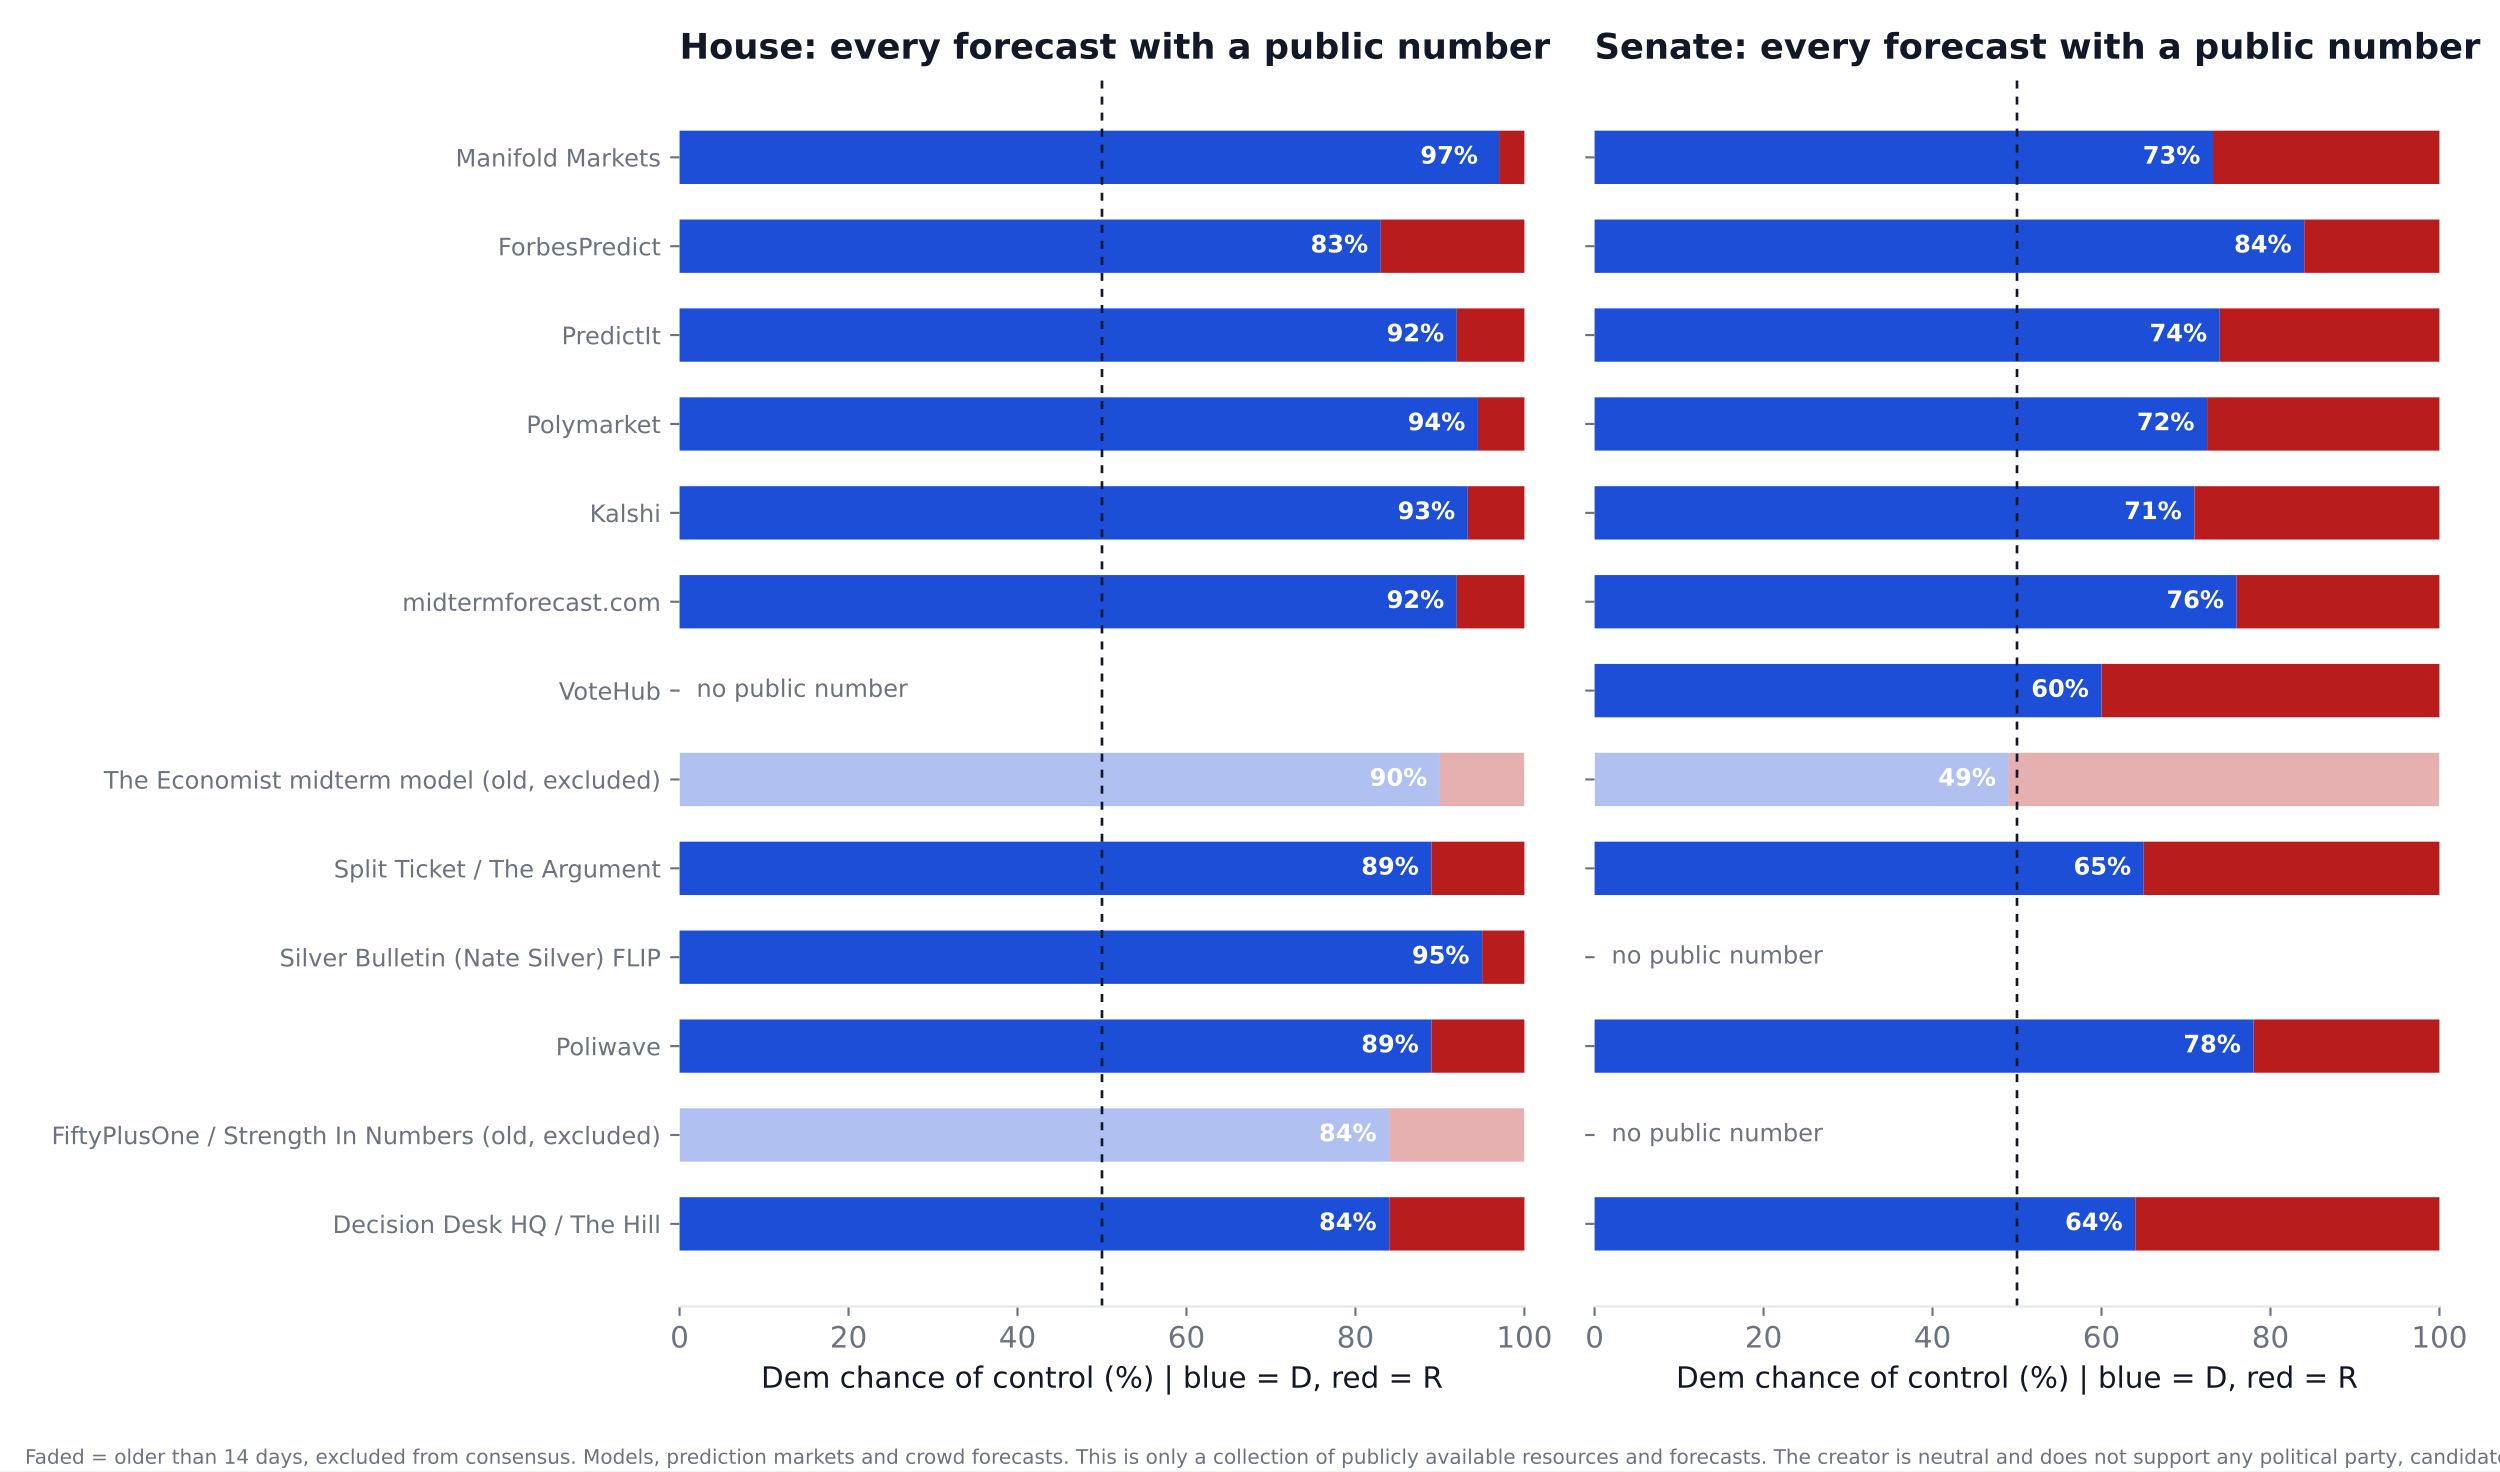
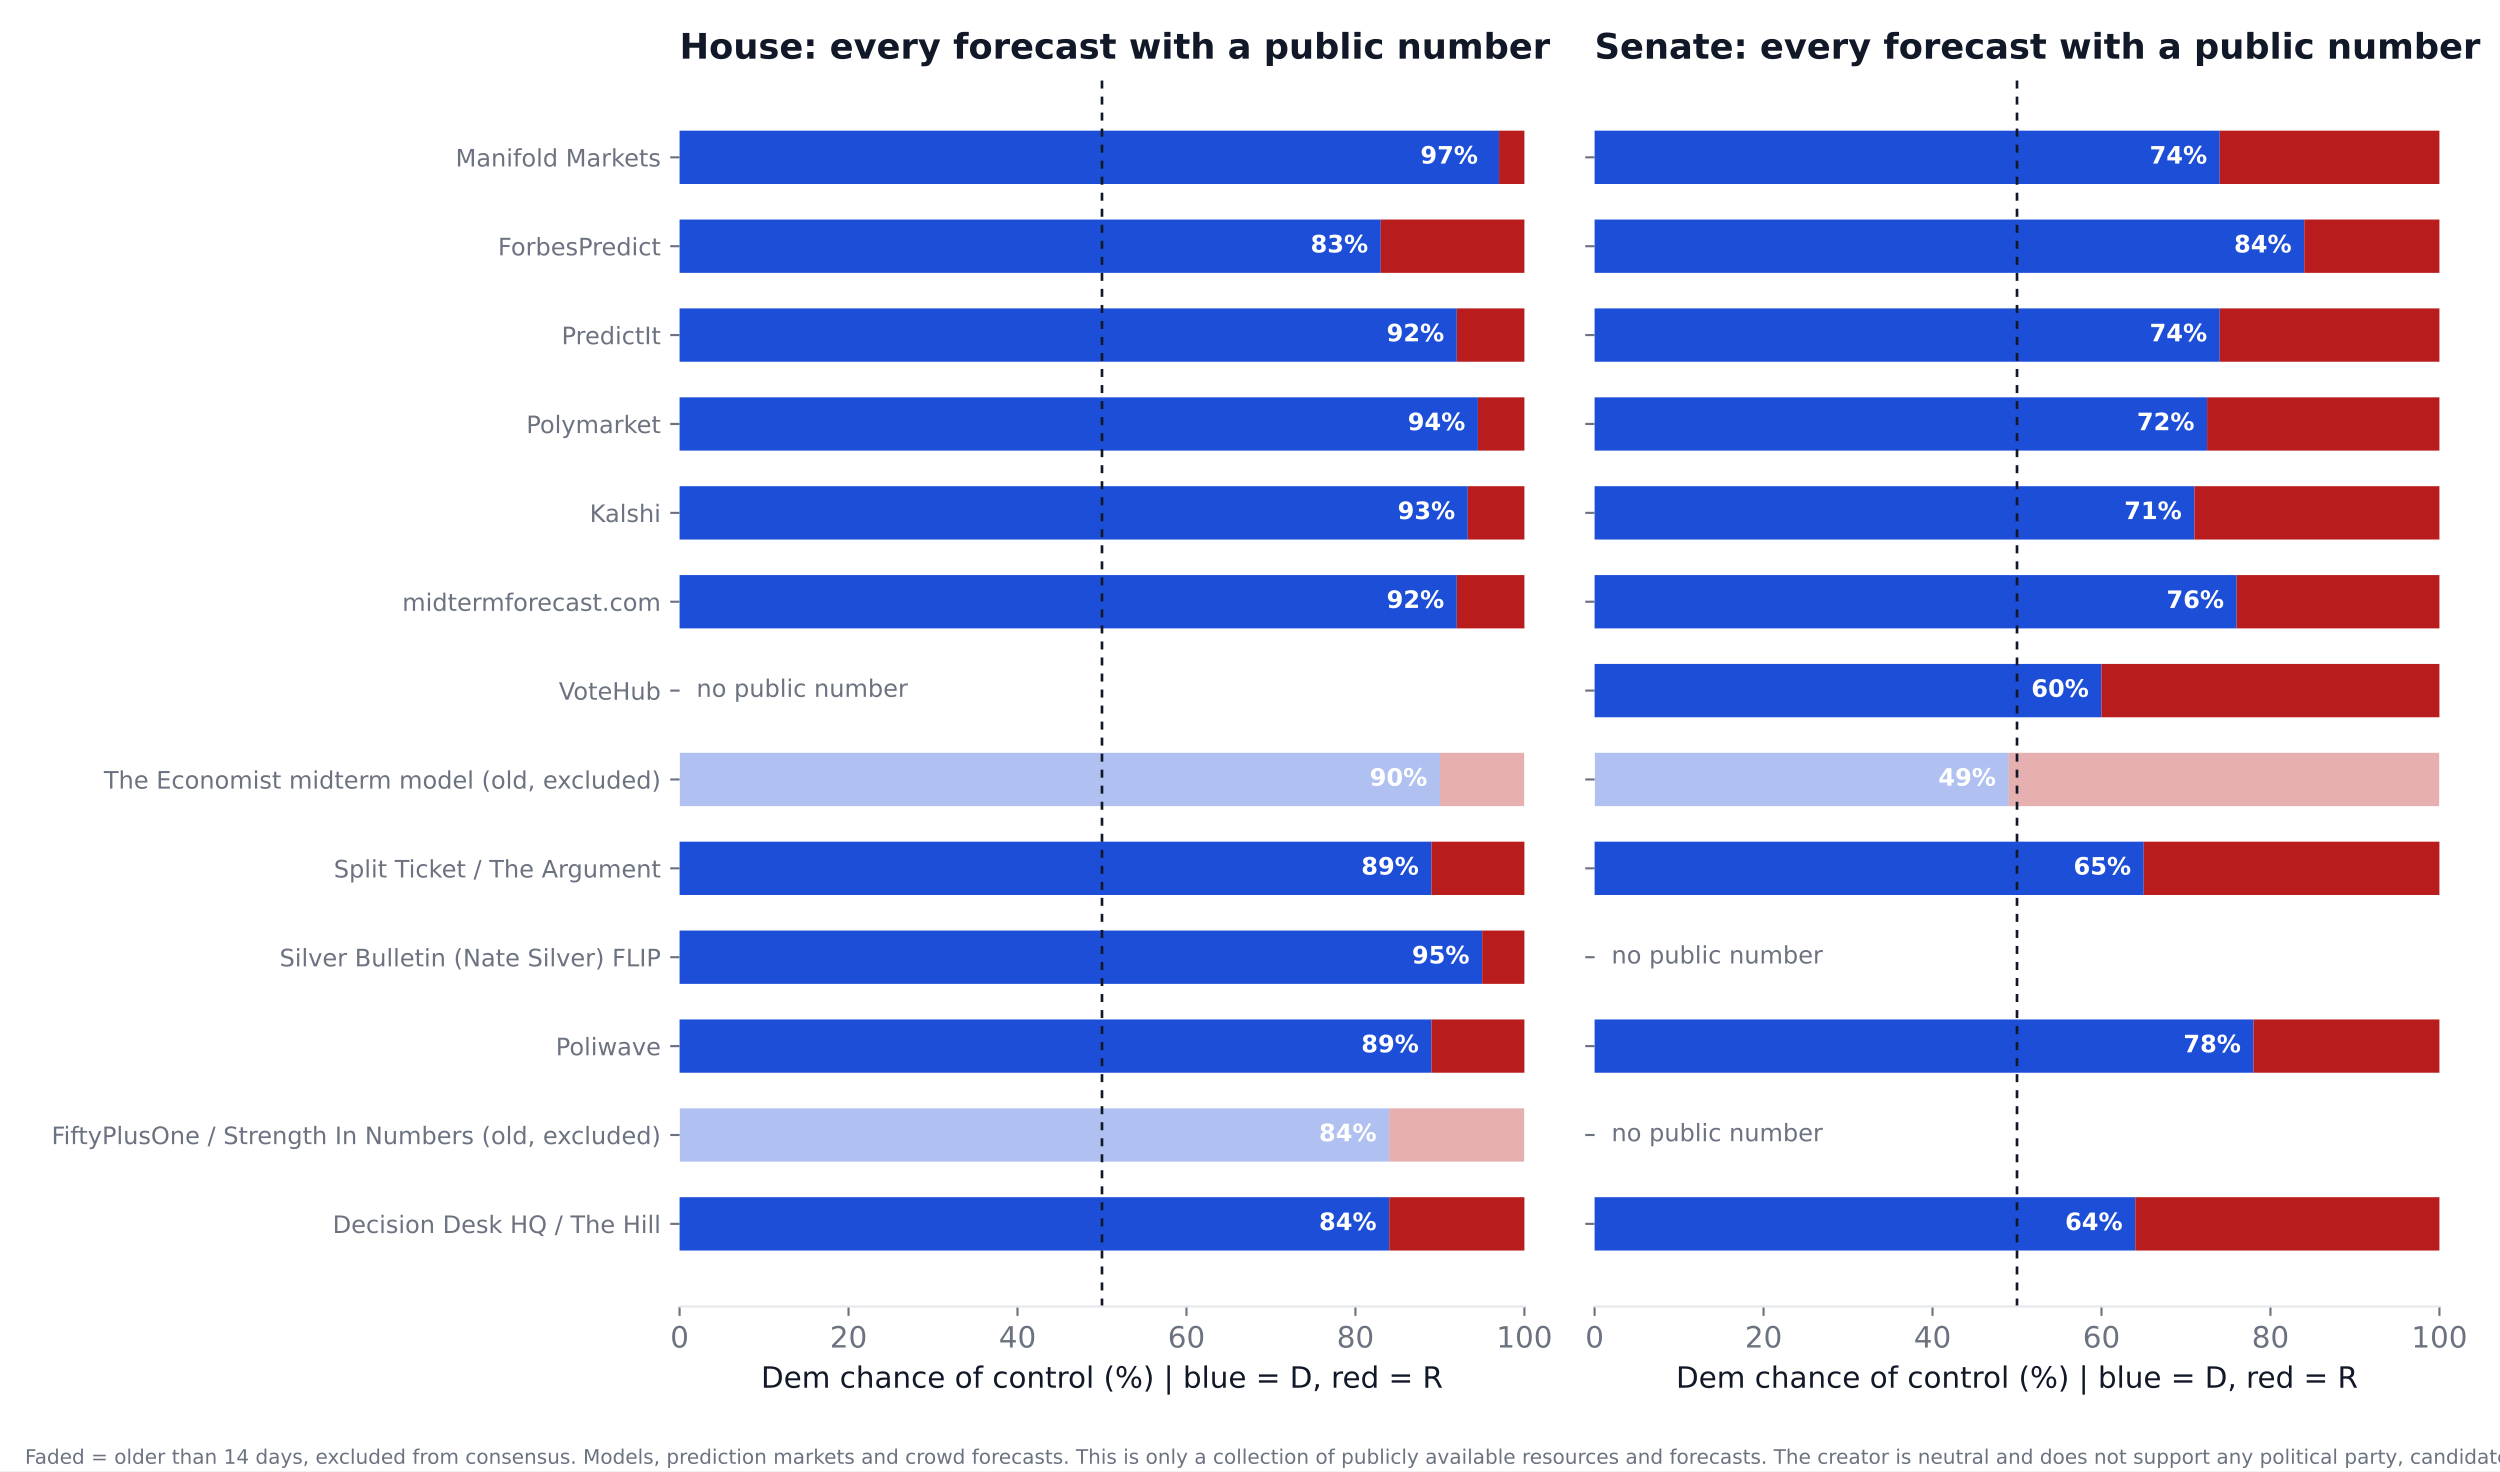
<svg xmlns="http://www.w3.org/2000/svg" xmlns:xlink="http://www.w3.org/1999/xlink" width="936pt" height="550.8pt" viewBox="0 0 936 550.8" version="1.1">
  <defs>
    <style type="text/css">*{stroke-linejoin: round; stroke-linecap: butt}</style>
  </defs>
  <g id="figure_1">
    <g id="patch_1">
      <path d="M 0 550.8  L 936 550.8  L 936 0  L 0 0  z " style="fill: #ffffff" />
    </g>
    <g id="axes_1">
      <g id="patch_2">
        <path d="M 254.433 489.159  L 570.736 489.159  L 570.736 27.96  L 254.433 27.96  z " style="fill: #ffffff" />
      </g>
      <g id="patch_3">
-         <path d="M 254.433 468.195  L 520.128 468.195  L 520.128 448.23  L 254.433 448.23  z " clip-path="url(#pecb3bc7cc3)" style="fill: #1d4ed8" />
+         <path d="M 254.433 468.195  L 520.128 468.195  L 520.128 448.23  L 254.433 448.23  z " clip-path="url(#p9b3f21edaa)" style="fill: #1d4ed8" />
      </g>
      <g id="patch_4">
-         <path d="M 520.128 468.195  L 570.736 468.195  L 570.736 448.23  L 520.128 448.23  z " clip-path="url(#pecb3bc7cc3)" style="fill: #b91c1c" />
+         <path d="M 520.128 468.195  L 570.736 468.195  L 570.736 448.23  L 520.128 448.23  z " clip-path="url(#p9b3f21edaa)" style="fill: #b91c1c" />
      </g>
      <g id="patch_5">
-         <path d="M 254.433 434.919  L 520.128 434.919  L 520.128 414.954  L 254.433 414.954  z " clip-path="url(#pecb3bc7cc3)" style="fill: #1d4ed8; opacity: 0.35" />
+         <path d="M 254.433 434.919  L 520.128 434.919  L 520.128 414.954  L 254.433 414.954  z " clip-path="url(#p9b3f21edaa)" style="fill: #1d4ed8; opacity: 0.35" />
      </g>
      <g id="patch_6">
-         <path d="M 520.128 434.919  L 570.736 434.919  L 570.736 414.954  L 520.128 414.954  z " clip-path="url(#pecb3bc7cc3)" style="fill: #b91c1c; opacity: 0.35" />
+         <path d="M 520.128 434.919  L 570.736 434.919  L 570.736 414.954  L 520.128 414.954  z " clip-path="url(#p9b3f21edaa)" style="fill: #b91c1c; opacity: 0.35" />
      </g>
      <g id="patch_7">
-         <path d="M 254.433 401.644  L 535.943 401.644  L 535.943 381.679  L 254.433 381.679  z " clip-path="url(#pecb3bc7cc3)" style="fill: #1d4ed8" />
+         <path d="M 254.433 401.644  L 535.943 401.644  L 535.943 381.679  L 254.433 381.679  z " clip-path="url(#p9b3f21edaa)" style="fill: #1d4ed8" />
      </g>
      <g id="patch_8">
-         <path d="M 535.943 401.644  L 570.736 401.644  L 570.736 381.679  L 535.943 381.679  z " clip-path="url(#pecb3bc7cc3)" style="fill: #b91c1c" />
+         <path d="M 535.943 401.644  L 570.736 401.644  L 570.736 381.679  L 535.943 381.679  z " clip-path="url(#p9b3f21edaa)" style="fill: #b91c1c" />
      </g>
      <g id="patch_9">
-         <path d="M 254.433 368.368  L 554.921 368.368  L 554.921 348.403  L 254.433 348.403  z " clip-path="url(#pecb3bc7cc3)" style="fill: #1d4ed8" />
+         <path d="M 254.433 368.368  L 554.921 368.368  L 554.921 348.403  L 254.433 348.403  z " clip-path="url(#p9b3f21edaa)" style="fill: #1d4ed8" />
      </g>
      <g id="patch_10">
-         <path d="M 554.921 368.368  L 570.736 368.368  L 570.736 348.403  L 554.921 348.403  z " clip-path="url(#pecb3bc7cc3)" style="fill: #b91c1c" />
+         <path d="M 554.921 368.368  L 570.736 368.368  L 570.736 348.403  L 554.921 348.403  z " clip-path="url(#p9b3f21edaa)" style="fill: #b91c1c" />
      </g>
      <g id="patch_11">
-         <path d="M 254.433 335.093  L 535.943 335.093  L 535.943 315.128  L 254.433 315.128  z " clip-path="url(#pecb3bc7cc3)" style="fill: #1d4ed8" />
+         <path d="M 254.433 335.093  L 535.943 335.093  L 535.943 315.128  L 254.433 315.128  z " clip-path="url(#p9b3f21edaa)" style="fill: #1d4ed8" />
      </g>
      <g id="patch_12">
-         <path d="M 535.943 335.093  L 570.736 335.093  L 570.736 315.128  L 535.943 315.128  z " clip-path="url(#pecb3bc7cc3)" style="fill: #b91c1c" />
+         <path d="M 535.943 335.093  L 570.736 335.093  L 570.736 315.128  L 535.943 315.128  z " clip-path="url(#p9b3f21edaa)" style="fill: #b91c1c" />
      </g>
      <g id="patch_13">
-         <path d="M 254.433 301.817  L 539.106 301.817  L 539.106 281.852  L 254.433 281.852  z " clip-path="url(#pecb3bc7cc3)" style="fill: #1d4ed8; opacity: 0.35" />
+         <path d="M 254.433 301.817  L 539.106 301.817  L 539.106 281.852  L 254.433 281.852  z " clip-path="url(#p9b3f21edaa)" style="fill: #1d4ed8; opacity: 0.35" />
      </g>
      <g id="patch_14">
-         <path d="M 539.106 301.817  L 570.736 301.817  L 570.736 281.852  L 539.106 281.852  z " clip-path="url(#pecb3bc7cc3)" style="fill: #b91c1c; opacity: 0.35" />
+         <path d="M 539.106 301.817  L 570.736 301.817  L 570.736 281.852  L 539.106 281.852  z " clip-path="url(#p9b3f21edaa)" style="fill: #b91c1c; opacity: 0.35" />
      </g>
      <g id="patch_15">
-         <path d="M 254.433 235.266  L 545.432 235.266  L 545.432 215.301  L 254.433 215.301  z " clip-path="url(#pecb3bc7cc3)" style="fill: #1d4ed8" />
+         <path d="M 254.433 235.266  L 545.432 235.266  L 545.432 215.301  L 254.433 215.301  z " clip-path="url(#p9b3f21edaa)" style="fill: #1d4ed8" />
      </g>
      <g id="patch_16">
-         <path d="M 545.432 235.266  L 570.736 235.266  L 570.736 215.301  L 545.432 215.301  z " clip-path="url(#pecb3bc7cc3)" style="fill: #b91c1c" />
+         <path d="M 545.432 235.266  L 570.736 235.266  L 570.736 215.301  L 545.432 215.301  z " clip-path="url(#p9b3f21edaa)" style="fill: #b91c1c" />
      </g>
      <g id="patch_17">
-         <path d="M 254.433 201.991  L 549.544 201.991  L 549.544 182.026  L 254.433 182.026  z " clip-path="url(#pecb3bc7cc3)" style="fill: #1d4ed8" />
+         <path d="M 254.433 201.991  L 549.544 201.991  L 549.544 182.026  L 254.433 182.026  z " clip-path="url(#p9b3f21edaa)" style="fill: #1d4ed8" />
      </g>
      <g id="patch_18">
-         <path d="M 549.544 201.991  L 570.736 201.991  L 570.736 182.026  L 549.544 182.026  z " clip-path="url(#pecb3bc7cc3)" style="fill: #b91c1c" />
+         <path d="M 549.544 201.991  L 570.736 201.991  L 570.736 182.026  L 549.544 182.026  z " clip-path="url(#p9b3f21edaa)" style="fill: #b91c1c" />
      </g>
      <g id="patch_19">
-         <path d="M 254.433 168.715  L 553.34 168.715  L 553.34 148.75  L 254.433 148.75  z " clip-path="url(#pecb3bc7cc3)" style="fill: #1d4ed8" />
+         <path d="M 254.433 168.715  L 553.34 168.715  L 553.34 148.75  L 254.433 148.75  z " clip-path="url(#p9b3f21edaa)" style="fill: #1d4ed8" />
      </g>
      <g id="patch_20">
-         <path d="M 553.34 168.715  L 570.736 168.715  L 570.736 148.75  L 553.34 148.75  z " clip-path="url(#pecb3bc7cc3)" style="fill: #b91c1c" />
+         <path d="M 553.34 168.715  L 570.736 168.715  L 570.736 148.75  L 553.34 148.75  z " clip-path="url(#p9b3f21edaa)" style="fill: #b91c1c" />
      </g>
      <g id="patch_21">
-         <path d="M 254.433 135.44  L 545.432 135.44  L 545.432 115.475  L 254.433 115.475  z " clip-path="url(#pecb3bc7cc3)" style="fill: #1d4ed8" />
+         <path d="M 254.433 135.44  L 545.432 135.44  L 545.432 115.475  L 254.433 115.475  z " clip-path="url(#p9b3f21edaa)" style="fill: #1d4ed8" />
      </g>
      <g id="patch_22">
-         <path d="M 545.432 135.44  L 570.736 135.44  L 570.736 115.475  L 545.432 115.475  z " clip-path="url(#pecb3bc7cc3)" style="fill: #b91c1c" />
+         <path d="M 545.432 135.44  L 570.736 135.44  L 570.736 115.475  L 545.432 115.475  z " clip-path="url(#p9b3f21edaa)" style="fill: #b91c1c" />
      </g>
      <g id="patch_23">
-         <path d="M 254.433 102.164  L 516.965 102.164  L 516.965 82.199  L 254.433 82.199  z " clip-path="url(#pecb3bc7cc3)" style="fill: #1d4ed8" />
+         <path d="M 254.433 102.164  L 516.965 102.164  L 516.965 82.199  L 254.433 82.199  z " clip-path="url(#p9b3f21edaa)" style="fill: #1d4ed8" />
      </g>
      <g id="patch_24">
-         <path d="M 516.965 102.164  L 570.736 102.164  L 570.736 82.199  L 516.965 82.199  z " clip-path="url(#pecb3bc7cc3)" style="fill: #b91c1c" />
+         <path d="M 516.965 102.164  L 570.736 102.164  L 570.736 82.199  L 516.965 82.199  z " clip-path="url(#p9b3f21edaa)" style="fill: #b91c1c" />
      </g>
      <g id="patch_25">
-         <path d="M 254.433 68.889  L 561.247 68.889  L 561.247 48.924  L 254.433 48.924  z " clip-path="url(#pecb3bc7cc3)" style="fill: #1d4ed8" />
+         <path d="M 254.433 68.889  L 561.247 68.889  L 561.247 48.924  L 254.433 48.924  z " clip-path="url(#p9b3f21edaa)" style="fill: #1d4ed8" />
      </g>
      <g id="patch_26">
-         <path d="M 561.247 68.889  L 570.736 68.889  L 570.736 48.924  L 561.247 48.924  z " clip-path="url(#pecb3bc7cc3)" style="fill: #b91c1c" />
+         <path d="M 561.247 68.889  L 570.736 68.889  L 570.736 48.924  L 561.247 48.924  z " clip-path="url(#p9b3f21edaa)" style="fill: #b91c1c" />
      </g>
      <g id="matplotlib.axis_1">
        <g id="xtick_1">
          <g id="line2d_1">
            <defs>
-               <path id="m2155f28732" d="M 0 0  L 0 3.5  " style="stroke: #6b7280; stroke-width: 0.8" />
+               <path id="mb536bfc5b3" d="M 0 0  L 0 3.5  " style="stroke: #6b7280; stroke-width: 0.8" />
            </defs>
            <g>
-               <use xlink:href="#m2155f28732" x="254.433" y="489.159" style="fill: #6b7280; stroke: #6b7280; stroke-width: 0.8" />
+               <use xlink:href="#mb536bfc5b3" x="254.433" y="489.159" style="fill: #6b7280; stroke: #6b7280; stroke-width: 0.8" />
            </g>
          </g>
          <g id="text_1">
            <text style="font-size: 11px; font-family: 'DejaVu Sans'; text-anchor: middle; fill: #6b7280" x="254.433" y="504.516" transform="rotate(-0 254.4325 504.516)">0</text>
          </g>
        </g>
        <g id="xtick_2">
          <g id="line2d_2">
            <g>
-               <use xlink:href="#m2155f28732" x="317.693" y="489.159" style="fill: #6b7280; stroke: #6b7280; stroke-width: 0.8" />
+               <use xlink:href="#mb536bfc5b3" x="317.693" y="489.159" style="fill: #6b7280; stroke: #6b7280; stroke-width: 0.8" />
            </g>
          </g>
          <g id="text_2">
            <text style="font-size: 11px; font-family: 'DejaVu Sans'; text-anchor: middle; fill: #6b7280" x="317.693" y="504.516" transform="rotate(-0 317.6932 504.516)">20</text>
          </g>
        </g>
        <g id="xtick_3">
          <g id="line2d_3">
            <g>
-               <use xlink:href="#m2155f28732" x="380.954" y="489.159" style="fill: #6b7280; stroke: #6b7280; stroke-width: 0.8" />
+               <use xlink:href="#mb536bfc5b3" x="380.954" y="489.159" style="fill: #6b7280; stroke: #6b7280; stroke-width: 0.8" />
            </g>
          </g>
          <g id="text_3">
            <text style="font-size: 11px; font-family: 'DejaVu Sans'; text-anchor: middle; fill: #6b7280" x="380.954" y="504.516" transform="rotate(-0 380.954 504.516)">40</text>
          </g>
        </g>
        <g id="xtick_4">
          <g id="line2d_4">
            <g>
-               <use xlink:href="#m2155f28732" x="444.215" y="489.159" style="fill: #6b7280; stroke: #6b7280; stroke-width: 0.8" />
+               <use xlink:href="#mb536bfc5b3" x="444.215" y="489.159" style="fill: #6b7280; stroke: #6b7280; stroke-width: 0.8" />
            </g>
          </g>
          <g id="text_4">
            <text style="font-size: 11px; font-family: 'DejaVu Sans'; text-anchor: middle; fill: #6b7280" x="444.215" y="504.516" transform="rotate(-0 444.2147 504.516)">60</text>
          </g>
        </g>
        <g id="xtick_5">
          <g id="line2d_5">
            <g>
-               <use xlink:href="#m2155f28732" x="507.476" y="489.159" style="fill: #6b7280; stroke: #6b7280; stroke-width: 0.8" />
+               <use xlink:href="#mb536bfc5b3" x="507.476" y="489.159" style="fill: #6b7280; stroke: #6b7280; stroke-width: 0.8" />
            </g>
          </g>
          <g id="text_5">
            <text style="font-size: 11px; font-family: 'DejaVu Sans'; text-anchor: middle; fill: #6b7280" x="507.476" y="504.516" transform="rotate(-0 507.4755 504.516)">80</text>
          </g>
        </g>
        <g id="xtick_6">
          <g id="line2d_6">
            <g>
-               <use xlink:href="#m2155f28732" x="570.736" y="489.159" style="fill: #6b7280; stroke: #6b7280; stroke-width: 0.8" />
+               <use xlink:href="#mb536bfc5b3" x="570.736" y="489.159" style="fill: #6b7280; stroke: #6b7280; stroke-width: 0.8" />
            </g>
          </g>
          <g id="text_6">
            <text style="font-size: 11px; font-family: 'DejaVu Sans'; text-anchor: middle; fill: #6b7280" x="570.736" y="504.516" transform="rotate(-0 570.7363 504.516)">100</text>
          </g>
        </g>
        <g id="text_7">
          <text style="font-size: 11px; font-family: 'DejaVu Sans'; text-anchor: middle; fill: #111827" x="412.584" y="519.565" transform="rotate(-0 412.5844 519.565)">Dem chance of control (%)  |  blue = D, red = R</text>
        </g>
      </g>
      <g id="matplotlib.axis_2">
        <g id="ytick_1">
          <g id="line2d_7">
            <defs>
-               <path id="m793513a760" d="M 0 0  L -3.5 0  " style="stroke: #6b7280; stroke-width: 0.8" />
+               <path id="m691b14aff5" d="M 0 0  L -3.5 0  " style="stroke: #6b7280; stroke-width: 0.8" />
            </defs>
            <g>
-               <use xlink:href="#m793513a760" x="254.433" y="458.212" style="fill: #6b7280; stroke: #6b7280; stroke-width: 0.8" />
+               <use xlink:href="#m691b14aff5" x="254.433" y="458.212" style="fill: #6b7280; stroke: #6b7280; stroke-width: 0.8" />
            </g>
          </g>
          <g id="text_8">
            <text style="font-size: 9px; font-family: 'DejaVu Sans'; text-anchor: end; fill: #6b7280" x="247.433" y="461.632" transform="rotate(-0 247.4325 461.6316)">Decision Desk HQ / The Hill</text>
          </g>
        </g>
        <g id="ytick_2">
          <g id="line2d_8">
            <g>
-               <use xlink:href="#m793513a760" x="254.433" y="424.937" style="fill: #6b7280; stroke: #6b7280; stroke-width: 0.8" />
+               <use xlink:href="#m691b14aff5" x="254.433" y="424.937" style="fill: #6b7280; stroke: #6b7280; stroke-width: 0.8" />
            </g>
          </g>
          <g id="text_9">
            <text style="font-size: 9px; font-family: 'DejaVu Sans'; text-anchor: end; fill: #6b7280" x="247.433" y="428.356" transform="rotate(-0 247.4325 428.3561)">FiftyPlusOne / Strength In Numbers (old, excluded)</text>
          </g>
        </g>
        <g id="ytick_3">
          <g id="line2d_9">
            <g>
-               <use xlink:href="#m793513a760" x="254.433" y="391.661" style="fill: #6b7280; stroke: #6b7280; stroke-width: 0.8" />
+               <use xlink:href="#m691b14aff5" x="254.433" y="391.661" style="fill: #6b7280; stroke: #6b7280; stroke-width: 0.8" />
            </g>
          </g>
          <g id="text_10">
            <text style="font-size: 9px; font-family: 'DejaVu Sans'; text-anchor: end; fill: #6b7280" x="247.433" y="395.081" transform="rotate(-0 247.4325 395.0806)">Poliwave</text>
          </g>
        </g>
        <g id="ytick_4">
          <g id="line2d_10">
            <g>
-               <use xlink:href="#m793513a760" x="254.433" y="358.386" style="fill: #6b7280; stroke: #6b7280; stroke-width: 0.8" />
+               <use xlink:href="#m691b14aff5" x="254.433" y="358.386" style="fill: #6b7280; stroke: #6b7280; stroke-width: 0.8" />
            </g>
          </g>
          <g id="text_11">
            <text style="font-size: 9px; font-family: 'DejaVu Sans'; text-anchor: end; fill: #6b7280" x="247.433" y="361.805" transform="rotate(-0 247.4325 361.8051)">Silver Bulletin (Nate Silver) FLIP</text>
          </g>
        </g>
        <g id="ytick_5">
          <g id="line2d_11">
            <g>
-               <use xlink:href="#m793513a760" x="254.433" y="325.11" style="fill: #6b7280; stroke: #6b7280; stroke-width: 0.8" />
+               <use xlink:href="#m691b14aff5" x="254.433" y="325.11" style="fill: #6b7280; stroke: #6b7280; stroke-width: 0.8" />
            </g>
          </g>
          <g id="text_12">
            <text style="font-size: 9px; font-family: 'DejaVu Sans'; text-anchor: end; fill: #6b7280" x="247.433" y="328.53" transform="rotate(-0 247.4325 328.5296)">Split Ticket / The Argument</text>
          </g>
        </g>
        <g id="ytick_6">
          <g id="line2d_12">
            <g>
-               <use xlink:href="#m793513a760" x="254.433" y="291.835" style="fill: #6b7280; stroke: #6b7280; stroke-width: 0.8" />
+               <use xlink:href="#m691b14aff5" x="254.433" y="291.835" style="fill: #6b7280; stroke: #6b7280; stroke-width: 0.8" />
            </g>
          </g>
          <g id="text_13">
            <text style="font-size: 9px; font-family: 'DejaVu Sans'; text-anchor: end; fill: #6b7280" x="247.433" y="295.254" transform="rotate(-0 247.4325 295.2541)">The Economist midterm model (old, excluded)</text>
          </g>
        </g>
        <g id="ytick_7">
          <g id="line2d_13">
            <g>
-               <use xlink:href="#m793513a760" x="254.433" y="258.559" style="fill: #6b7280; stroke: #6b7280; stroke-width: 0.8" />
+               <use xlink:href="#m691b14aff5" x="254.433" y="258.559" style="fill: #6b7280; stroke: #6b7280; stroke-width: 0.8" />
            </g>
          </g>
          <g id="text_14">
            <text style="font-size: 9px; font-family: 'DejaVu Sans'; text-anchor: end; fill: #6b7280" x="247.433" y="261.979" transform="rotate(-0 247.4325 261.9786)">VoteHub</text>
          </g>
        </g>
        <g id="ytick_8">
          <g id="line2d_14">
            <g>
-               <use xlink:href="#m793513a760" x="254.433" y="225.284" style="fill: #6b7280; stroke: #6b7280; stroke-width: 0.8" />
+               <use xlink:href="#m691b14aff5" x="254.433" y="225.284" style="fill: #6b7280; stroke: #6b7280; stroke-width: 0.8" />
            </g>
          </g>
          <g id="text_15">
            <text style="font-size: 9px; font-family: 'DejaVu Sans'; text-anchor: end; fill: #6b7280" x="247.433" y="228.703" transform="rotate(-0 247.4325 228.7031)">midtermforecast.com</text>
          </g>
        </g>
        <g id="ytick_9">
          <g id="line2d_15">
            <g>
-               <use xlink:href="#m793513a760" x="254.433" y="192.008" style="fill: #6b7280; stroke: #6b7280; stroke-width: 0.8" />
+               <use xlink:href="#m691b14aff5" x="254.433" y="192.008" style="fill: #6b7280; stroke: #6b7280; stroke-width: 0.8" />
            </g>
          </g>
          <g id="text_16">
            <text style="font-size: 9px; font-family: 'DejaVu Sans'; text-anchor: end; fill: #6b7280" x="247.433" y="195.428" transform="rotate(-0 247.4325 195.4276)">Kalshi</text>
          </g>
        </g>
        <g id="ytick_10">
          <g id="line2d_16">
            <g>
-               <use xlink:href="#m793513a760" x="254.433" y="158.733" style="fill: #6b7280; stroke: #6b7280; stroke-width: 0.8" />
+               <use xlink:href="#m691b14aff5" x="254.433" y="158.733" style="fill: #6b7280; stroke: #6b7280; stroke-width: 0.8" />
            </g>
          </g>
          <g id="text_17">
            <text style="font-size: 9px; font-family: 'DejaVu Sans'; text-anchor: end; fill: #6b7280" x="247.433" y="162.152" transform="rotate(-0 247.4325 162.1521)">Polymarket</text>
          </g>
        </g>
        <g id="ytick_11">
          <g id="line2d_17">
            <g>
-               <use xlink:href="#m793513a760" x="254.433" y="125.457" style="fill: #6b7280; stroke: #6b7280; stroke-width: 0.8" />
+               <use xlink:href="#m691b14aff5" x="254.433" y="125.457" style="fill: #6b7280; stroke: #6b7280; stroke-width: 0.8" />
            </g>
          </g>
          <g id="text_18">
            <text style="font-size: 9px; font-family: 'DejaVu Sans'; text-anchor: end; fill: #6b7280" x="247.433" y="128.877" transform="rotate(-0 247.4325 128.8765)">PredictIt</text>
          </g>
        </g>
        <g id="ytick_12">
          <g id="line2d_18">
            <g>
-               <use xlink:href="#m793513a760" x="254.433" y="92.182" style="fill: #6b7280; stroke: #6b7280; stroke-width: 0.8" />
+               <use xlink:href="#m691b14aff5" x="254.433" y="92.182" style="fill: #6b7280; stroke: #6b7280; stroke-width: 0.8" />
            </g>
          </g>
          <g id="text_19">
            <text style="font-size: 9px; font-family: 'DejaVu Sans'; text-anchor: end; fill: #6b7280" x="247.433" y="95.601" transform="rotate(-0 247.4325 95.60103)">ForbesPredict</text>
          </g>
        </g>
        <g id="ytick_13">
          <g id="line2d_19">
            <g>
-               <use xlink:href="#m793513a760" x="254.433" y="58.906" style="fill: #6b7280; stroke: #6b7280; stroke-width: 0.8" />
+               <use xlink:href="#m691b14aff5" x="254.433" y="58.906" style="fill: #6b7280; stroke: #6b7280; stroke-width: 0.8" />
            </g>
          </g>
          <g id="text_20">
            <text style="font-size: 9px; font-family: 'DejaVu Sans'; text-anchor: end; fill: #6b7280" x="247.433" y="62.326" transform="rotate(-0 247.4325 62.32552)">Manifold Markets</text>
          </g>
        </g>
      </g>
      <g id="line2d_20">
-         <path d="M 412.584 489.159  L 412.584 27.96  " clip-path="url(#pecb3bc7cc3)" style="fill: none; stroke-dasharray: 3,3; stroke-dashoffset: 0; stroke: #111827" />
+         <path d="M 412.584 489.159  L 412.584 27.96  " clip-path="url(#p9b3f21edaa)" style="fill: none; stroke-dasharray: 3,3; stroke-dashoffset: 0; stroke: #111827" />
      </g>
      <g id="patch_27">
        <path d="M 254.433 489.159  L 570.736 489.159  " style="fill: none; stroke: #e5e7eb; stroke-width: 0.8; stroke-linejoin: miter; stroke-linecap: square" />
      </g>
      <g id="text_21">
        <text style="font-weight: 700; font-size: 9px; font-family: 'DejaVu Sans'; text-anchor: end; fill: #ffffff" x="515.383" y="460.55" transform="rotate(-0 515.3831 460.5502)">84%</text>
      </g>
      <g id="text_22">
        <text style="font-weight: 700; font-size: 9px; font-family: 'DejaVu Sans'; text-anchor: end; fill: #ffffff" x="515.383" y="427.275" transform="rotate(-0 515.3831 427.2747)">84%</text>
      </g>
      <g id="text_23">
        <text style="font-weight: 700; font-size: 9px; font-family: 'DejaVu Sans'; text-anchor: end; fill: #ffffff" x="531.198" y="393.999" transform="rotate(-0 531.1983 393.9992)">89%</text>
      </g>
      <g id="text_24">
        <text style="font-weight: 700; font-size: 9px; font-family: 'DejaVu Sans'; text-anchor: end; fill: #ffffff" x="550.177" y="360.724" transform="rotate(-0 550.1765 360.7237)">95%</text>
      </g>
      <g id="text_25">
        <text style="font-weight: 700; font-size: 9px; font-family: 'DejaVu Sans'; text-anchor: end; fill: #ffffff" x="531.198" y="327.448" transform="rotate(-0 531.1983 327.4482)">89%</text>
      </g>
      <g id="text_26">
        <text style="font-weight: 700; font-size: 9px; font-family: 'DejaVu Sans'; text-anchor: end; fill: #ffffff" x="534.361" y="294.173" transform="rotate(-0 534.3613 294.1727)">90%</text>
      </g>
      <g id="text_27">
        <text style="font-size: 9px; font-family: 'DejaVu Sans'; text-anchor: start; fill: #6b7280" x="260.759" y="260.898" transform="rotate(-0 260.7586 260.8975)">no public number</text>
      </g>
      <g id="text_28">
        <text style="font-weight: 700; font-size: 9px; font-family: 'DejaVu Sans'; text-anchor: end; fill: #ffffff" x="540.687" y="227.622" transform="rotate(-0 540.6874 227.6217)">92%</text>
      </g>
      <g id="text_29">
        <text style="font-weight: 700; font-size: 9px; font-family: 'DejaVu Sans'; text-anchor: end; fill: #ffffff" x="544.799" y="194.346" transform="rotate(-0 544.7993 194.3462)">93%</text>
      </g>
      <g id="text_30">
        <text style="font-weight: 700; font-size: 9px; font-family: 'DejaVu Sans'; text-anchor: end; fill: #ffffff" x="548.595" y="161.071" transform="rotate(-0 548.595 161.0706)">94%</text>
      </g>
      <g id="text_31">
        <text style="font-weight: 700; font-size: 9px; font-family: 'DejaVu Sans'; text-anchor: end; fill: #ffffff" x="540.687" y="127.795" transform="rotate(-0 540.6874 127.7951)">92%</text>
      </g>
      <g id="text_32">
        <text style="font-weight: 700; font-size: 9px; font-family: 'DejaVu Sans'; text-anchor: end; fill: #ffffff" x="512.22" y="94.52" transform="rotate(-0 512.2201 94.51963)">83%</text>
      </g>
      <g id="text_33">
        <text style="font-weight: 700; font-size: 9px; font-family: 'DejaVu Sans'; text-anchor: end; fill: #ffffff" x="553.34" y="61.244" transform="rotate(-0 553.3395 61.24412)">97%</text>
      </g>
      <g id="text_34">
        <text style="font-weight: 700; font-size: 13.2px; font-family: 'DejaVu Sans'; text-anchor: start; fill: #111827" x="254.433" y="21.96" transform="rotate(-0 254.4325 21.96)">House: every forecast with a public number</text>
      </g>
    </g>
    <g id="axes_2">
      <g id="patch_28">
        <path d="M 597.016 489.159  L 913.32 489.159  L 913.32 27.96  L 597.016 27.96  z " style="fill: #ffffff" />
      </g>
      <g id="patch_29">
-         <path d="M 597.016 468.195  L 799.451 468.195  L 799.451 448.23  L 597.016 448.23  z " clip-path="url(#p3755721a71)" style="fill: #1d4ed8" />
+         <path d="M 597.016 468.195  L 799.451 468.195  L 799.451 448.23  L 597.016 448.23  z " clip-path="url(#p6824738368)" style="fill: #1d4ed8" />
      </g>
      <g id="patch_30">
-         <path d="M 799.451 468.195  L 913.32 468.195  L 913.32 448.23  L 799.451 448.23  z " clip-path="url(#p3755721a71)" style="fill: #b91c1c" />
+         <path d="M 799.451 468.195  L 913.32 468.195  L 913.32 448.23  L 799.451 448.23  z " clip-path="url(#p6824738368)" style="fill: #b91c1c" />
      </g>
      <g id="patch_31">
-         <path d="M 597.016 401.644  L 843.733 401.644  L 843.733 381.679  L 597.016 381.679  z " clip-path="url(#p3755721a71)" style="fill: #1d4ed8" />
+         <path d="M 597.016 401.644  L 843.733 401.644  L 843.733 381.679  L 597.016 381.679  z " clip-path="url(#p6824738368)" style="fill: #1d4ed8" />
      </g>
      <g id="patch_32">
-         <path d="M 843.733 401.644  L 913.32 401.644  L 913.32 381.679  L 843.733 381.679  z " clip-path="url(#p3755721a71)" style="fill: #b91c1c" />
+         <path d="M 843.733 401.644  L 913.32 401.644  L 913.32 381.679  L 843.733 381.679  z " clip-path="url(#p6824738368)" style="fill: #b91c1c" />
      </g>
      <g id="patch_33">
-         <path d="M 597.016 335.093  L 802.614 335.093  L 802.614 315.128  L 597.016 315.128  z " clip-path="url(#p3755721a71)" style="fill: #1d4ed8" />
+         <path d="M 597.016 335.093  L 802.614 335.093  L 802.614 315.128  L 597.016 315.128  z " clip-path="url(#p6824738368)" style="fill: #1d4ed8" />
      </g>
      <g id="patch_34">
-         <path d="M 802.614 335.093  L 913.32 335.093  L 913.32 315.128  L 802.614 315.128  z " clip-path="url(#p3755721a71)" style="fill: #b91c1c" />
+         <path d="M 802.614 335.093  L 913.32 335.093  L 913.32 315.128  L 802.614 315.128  z " clip-path="url(#p6824738368)" style="fill: #b91c1c" />
      </g>
      <g id="patch_35">
-         <path d="M 597.016 301.817  L 752.005 301.817  L 752.005 281.852  L 597.016 281.852  z " clip-path="url(#p3755721a71)" style="fill: #1d4ed8; opacity: 0.35" />
+         <path d="M 597.016 301.817  L 752.005 301.817  L 752.005 281.852  L 597.016 281.852  z " clip-path="url(#p6824738368)" style="fill: #1d4ed8; opacity: 0.35" />
      </g>
      <g id="patch_36">
-         <path d="M 752.005 301.817  L 913.32 301.817  L 913.32 281.852  L 752.005 281.852  z " clip-path="url(#p3755721a71)" style="fill: #b91c1c; opacity: 0.35" />
+         <path d="M 752.005 301.817  L 913.32 301.817  L 913.32 281.852  L 752.005 281.852  z " clip-path="url(#p6824738368)" style="fill: #b91c1c; opacity: 0.35" />
      </g>
      <g id="patch_37">
-         <path d="M 597.016 268.542  L 786.798 268.542  L 786.798 248.577  L 597.016 248.577  z " clip-path="url(#p3755721a71)" style="fill: #1d4ed8" />
+         <path d="M 597.016 268.542  L 786.798 268.542  L 786.798 248.577  L 597.016 248.577  z " clip-path="url(#p6824738368)" style="fill: #1d4ed8" />
      </g>
      <g id="patch_38">
-         <path d="M 786.798 268.542  L 913.32 268.542  L 913.32 248.577  L 786.798 248.577  z " clip-path="url(#p3755721a71)" style="fill: #b91c1c" />
+         <path d="M 786.798 268.542  L 913.32 268.542  L 913.32 248.577  L 786.798 248.577  z " clip-path="url(#p6824738368)" style="fill: #b91c1c" />
      </g>
      <g id="patch_39">
-         <path d="M 597.016 235.266  L 837.407 235.266  L 837.407 215.301  L 597.016 215.301  z " clip-path="url(#p3755721a71)" style="fill: #1d4ed8" />
+         <path d="M 597.016 235.266  L 837.407 235.266  L 837.407 215.301  L 597.016 215.301  z " clip-path="url(#p6824738368)" style="fill: #1d4ed8" />
      </g>
      <g id="patch_40">
-         <path d="M 837.407 235.266  L 913.32 235.266  L 913.32 215.301  L 837.407 215.301  z " clip-path="url(#p3755721a71)" style="fill: #b91c1c" />
+         <path d="M 837.407 235.266  L 913.32 235.266  L 913.32 215.301  L 837.407 215.301  z " clip-path="url(#p6824738368)" style="fill: #b91c1c" />
      </g>
      <g id="patch_41">
-         <path d="M 597.016 201.991  L 821.592 201.991  L 821.592 182.026  L 597.016 182.026  z " clip-path="url(#p3755721a71)" style="fill: #1d4ed8" />
+         <path d="M 597.016 201.991  L 821.592 201.991  L 821.592 182.026  L 597.016 182.026  z " clip-path="url(#p6824738368)" style="fill: #1d4ed8" />
      </g>
      <g id="patch_42">
-         <path d="M 821.592 201.991  L 913.32 201.991  L 913.32 182.026  L 821.592 182.026  z " clip-path="url(#p3755721a71)" style="fill: #b91c1c" />
+         <path d="M 821.592 201.991  L 913.32 201.991  L 913.32 182.026  L 821.592 182.026  z " clip-path="url(#p6824738368)" style="fill: #b91c1c" />
      </g>
      <g id="patch_43">
-         <path d="M 597.016 168.715  L 826.336 168.715  L 826.336 148.75  L 597.016 148.75  z " clip-path="url(#p3755721a71)" style="fill: #1d4ed8" />
+         <path d="M 597.016 168.715  L 826.336 168.715  L 826.336 148.75  L 597.016 148.75  z " clip-path="url(#p6824738368)" style="fill: #1d4ed8" />
      </g>
      <g id="patch_44">
-         <path d="M 826.336 168.715  L 913.32 168.715  L 913.32 148.75  L 826.336 148.75  z " clip-path="url(#p3755721a71)" style="fill: #b91c1c" />
+         <path d="M 826.336 168.715  L 913.32 168.715  L 913.32 148.75  L 826.336 148.75  z " clip-path="url(#p6824738368)" style="fill: #b91c1c" />
      </g>
      <g id="patch_45">
-         <path d="M 597.016 135.44  L 831.081 135.44  L 831.081 115.475  L 597.016 115.475  z " clip-path="url(#p3755721a71)" style="fill: #1d4ed8" />
+         <path d="M 597.016 135.44  L 831.081 135.44  L 831.081 115.475  L 597.016 115.475  z " clip-path="url(#p6824738368)" style="fill: #1d4ed8" />
      </g>
      <g id="patch_46">
-         <path d="M 831.081 135.44  L 913.32 135.44  L 913.32 115.475  L 831.081 115.475  z " clip-path="url(#p3755721a71)" style="fill: #b91c1c" />
+         <path d="M 831.081 135.44  L 913.32 135.44  L 913.32 115.475  L 831.081 115.475  z " clip-path="url(#p6824738368)" style="fill: #b91c1c" />
      </g>
      <g id="patch_47">
-         <path d="M 597.016 102.164  L 862.711 102.164  L 862.711 82.199  L 597.016 82.199  z " clip-path="url(#p3755721a71)" style="fill: #1d4ed8" />
+         <path d="M 597.016 102.164  L 862.711 102.164  L 862.711 82.199  L 597.016 82.199  z " clip-path="url(#p6824738368)" style="fill: #1d4ed8" />
      </g>
      <g id="patch_48">
-         <path d="M 862.711 102.164  L 913.32 102.164  L 913.32 82.199  L 862.711 82.199  z " clip-path="url(#p3755721a71)" style="fill: #b91c1c" />
+         <path d="M 862.711 102.164  L 913.32 102.164  L 913.32 82.199  L 862.711 82.199  z " clip-path="url(#p6824738368)" style="fill: #b91c1c" />
      </g>
      <g id="patch_49">
-         <path d="M 597.016 68.889  L 828.551 68.889  L 828.551 48.924  L 597.016 48.924  z " clip-path="url(#p3755721a71)" style="fill: #1d4ed8" />
+         <path d="M 597.016 68.889  L 831.081 68.889  L 831.081 48.924  L 597.016 48.924  z " clip-path="url(#p6824738368)" style="fill: #1d4ed8" />
      </g>
      <g id="patch_50">
-         <path d="M 828.551 68.889  L 913.32 68.889  L 913.32 48.924  L 828.551 48.924  z " clip-path="url(#p3755721a71)" style="fill: #b91c1c" />
+         <path d="M 831.081 68.889  L 913.32 68.889  L 913.32 48.924  L 831.081 48.924  z " clip-path="url(#p6824738368)" style="fill: #b91c1c" />
      </g>
      <g id="matplotlib.axis_3">
        <g id="xtick_7">
          <g id="line2d_21">
            <g>
-               <use xlink:href="#m2155f28732" x="597.016" y="489.159" style="fill: #6b7280; stroke: #6b7280; stroke-width: 0.8" />
+               <use xlink:href="#mb536bfc5b3" x="597.016" y="489.159" style="fill: #6b7280; stroke: #6b7280; stroke-width: 0.8" />
            </g>
          </g>
          <g id="text_35">
            <text style="font-size: 11px; font-family: 'DejaVu Sans'; text-anchor: middle; fill: #6b7280" x="597.016" y="504.516" transform="rotate(-0 597.0163 504.516)">0</text>
          </g>
        </g>
        <g id="xtick_8">
          <g id="line2d_22">
            <g>
-               <use xlink:href="#m2155f28732" x="660.277" y="489.159" style="fill: #6b7280; stroke: #6b7280; stroke-width: 0.8" />
+               <use xlink:href="#mb536bfc5b3" x="660.277" y="489.159" style="fill: #6b7280; stroke: #6b7280; stroke-width: 0.8" />
            </g>
          </g>
          <g id="text_36">
            <text style="font-size: 11px; font-family: 'DejaVu Sans'; text-anchor: middle; fill: #6b7280" x="660.277" y="504.516" transform="rotate(-0 660.277 504.516)">20</text>
          </g>
        </g>
        <g id="xtick_9">
          <g id="line2d_23">
            <g>
-               <use xlink:href="#m2155f28732" x="723.538" y="489.159" style="fill: #6b7280; stroke: #6b7280; stroke-width: 0.8" />
+               <use xlink:href="#mb536bfc5b3" x="723.538" y="489.159" style="fill: #6b7280; stroke: #6b7280; stroke-width: 0.8" />
            </g>
          </g>
          <g id="text_37">
            <text style="font-size: 11px; font-family: 'DejaVu Sans'; text-anchor: middle; fill: #6b7280" x="723.538" y="504.516" transform="rotate(-0 723.5377 504.516)">40</text>
          </g>
        </g>
        <g id="xtick_10">
          <g id="line2d_24">
            <g>
-               <use xlink:href="#m2155f28732" x="786.798" y="489.159" style="fill: #6b7280; stroke: #6b7280; stroke-width: 0.8" />
+               <use xlink:href="#mb536bfc5b3" x="786.798" y="489.159" style="fill: #6b7280; stroke: #6b7280; stroke-width: 0.8" />
            </g>
          </g>
          <g id="text_38">
            <text style="font-size: 11px; font-family: 'DejaVu Sans'; text-anchor: middle; fill: #6b7280" x="786.798" y="504.516" transform="rotate(-0 786.7985 504.516)">60</text>
          </g>
        </g>
        <g id="xtick_11">
          <g id="line2d_25">
            <g>
-               <use xlink:href="#m2155f28732" x="850.059" y="489.159" style="fill: #6b7280; stroke: #6b7280; stroke-width: 0.8" />
+               <use xlink:href="#mb536bfc5b3" x="850.059" y="489.159" style="fill: #6b7280; stroke: #6b7280; stroke-width: 0.8" />
            </g>
          </g>
          <g id="text_39">
            <text style="font-size: 11px; font-family: 'DejaVu Sans'; text-anchor: middle; fill: #6b7280" x="850.059" y="504.516" transform="rotate(-0 850.0593 504.516)">80</text>
          </g>
        </g>
        <g id="xtick_12">
          <g id="line2d_26">
            <g>
-               <use xlink:href="#m2155f28732" x="913.32" y="489.159" style="fill: #6b7280; stroke: #6b7280; stroke-width: 0.8" />
+               <use xlink:href="#mb536bfc5b3" x="913.32" y="489.159" style="fill: #6b7280; stroke: #6b7280; stroke-width: 0.8" />
            </g>
          </g>
          <g id="text_40">
            <text style="font-size: 11px; font-family: 'DejaVu Sans'; text-anchor: middle; fill: #6b7280" x="913.32" y="504.516" transform="rotate(-0 913.32 504.516)">100</text>
          </g>
        </g>
        <g id="text_41">
          <text style="font-size: 11px; font-family: 'DejaVu Sans'; text-anchor: middle; fill: #111827" x="755.168" y="519.565" transform="rotate(-0 755.1681 519.565)">Dem chance of control (%)  |  blue = D, red = R</text>
        </g>
      </g>
      <g id="matplotlib.axis_4">
        <g id="ytick_14">
          <g id="line2d_27">
            <g>
-               <use xlink:href="#m793513a760" x="597.016" y="458.212" style="fill: #6b7280; stroke: #6b7280; stroke-width: 0.8" />
+               <use xlink:href="#m691b14aff5" x="597.016" y="458.212" style="fill: #6b7280; stroke: #6b7280; stroke-width: 0.8" />
            </g>
          </g>
        </g>
        <g id="ytick_15">
          <g id="line2d_28">
            <g>
-               <use xlink:href="#m793513a760" x="597.016" y="424.937" style="fill: #6b7280; stroke: #6b7280; stroke-width: 0.8" />
+               <use xlink:href="#m691b14aff5" x="597.016" y="424.937" style="fill: #6b7280; stroke: #6b7280; stroke-width: 0.8" />
            </g>
          </g>
        </g>
        <g id="ytick_16">
          <g id="line2d_29">
            <g>
-               <use xlink:href="#m793513a760" x="597.016" y="391.661" style="fill: #6b7280; stroke: #6b7280; stroke-width: 0.8" />
+               <use xlink:href="#m691b14aff5" x="597.016" y="391.661" style="fill: #6b7280; stroke: #6b7280; stroke-width: 0.8" />
            </g>
          </g>
        </g>
        <g id="ytick_17">
          <g id="line2d_30">
            <g>
-               <use xlink:href="#m793513a760" x="597.016" y="358.386" style="fill: #6b7280; stroke: #6b7280; stroke-width: 0.8" />
+               <use xlink:href="#m691b14aff5" x="597.016" y="358.386" style="fill: #6b7280; stroke: #6b7280; stroke-width: 0.8" />
            </g>
          </g>
        </g>
        <g id="ytick_18">
          <g id="line2d_31">
            <g>
-               <use xlink:href="#m793513a760" x="597.016" y="325.11" style="fill: #6b7280; stroke: #6b7280; stroke-width: 0.8" />
+               <use xlink:href="#m691b14aff5" x="597.016" y="325.11" style="fill: #6b7280; stroke: #6b7280; stroke-width: 0.8" />
            </g>
          </g>
        </g>
        <g id="ytick_19">
          <g id="line2d_32">
            <g>
-               <use xlink:href="#m793513a760" x="597.016" y="291.835" style="fill: #6b7280; stroke: #6b7280; stroke-width: 0.8" />
+               <use xlink:href="#m691b14aff5" x="597.016" y="291.835" style="fill: #6b7280; stroke: #6b7280; stroke-width: 0.8" />
            </g>
          </g>
        </g>
        <g id="ytick_20">
          <g id="line2d_33">
            <g>
-               <use xlink:href="#m793513a760" x="597.016" y="258.559" style="fill: #6b7280; stroke: #6b7280; stroke-width: 0.8" />
+               <use xlink:href="#m691b14aff5" x="597.016" y="258.559" style="fill: #6b7280; stroke: #6b7280; stroke-width: 0.8" />
            </g>
          </g>
        </g>
        <g id="ytick_21">
          <g id="line2d_34">
            <g>
-               <use xlink:href="#m793513a760" x="597.016" y="225.284" style="fill: #6b7280; stroke: #6b7280; stroke-width: 0.8" />
+               <use xlink:href="#m691b14aff5" x="597.016" y="225.284" style="fill: #6b7280; stroke: #6b7280; stroke-width: 0.8" />
            </g>
          </g>
        </g>
        <g id="ytick_22">
          <g id="line2d_35">
            <g>
-               <use xlink:href="#m793513a760" x="597.016" y="192.008" style="fill: #6b7280; stroke: #6b7280; stroke-width: 0.8" />
+               <use xlink:href="#m691b14aff5" x="597.016" y="192.008" style="fill: #6b7280; stroke: #6b7280; stroke-width: 0.8" />
            </g>
          </g>
        </g>
        <g id="ytick_23">
          <g id="line2d_36">
            <g>
-               <use xlink:href="#m793513a760" x="597.016" y="158.733" style="fill: #6b7280; stroke: #6b7280; stroke-width: 0.8" />
+               <use xlink:href="#m691b14aff5" x="597.016" y="158.733" style="fill: #6b7280; stroke: #6b7280; stroke-width: 0.8" />
            </g>
          </g>
        </g>
        <g id="ytick_24">
          <g id="line2d_37">
            <g>
-               <use xlink:href="#m793513a760" x="597.016" y="125.457" style="fill: #6b7280; stroke: #6b7280; stroke-width: 0.8" />
+               <use xlink:href="#m691b14aff5" x="597.016" y="125.457" style="fill: #6b7280; stroke: #6b7280; stroke-width: 0.8" />
            </g>
          </g>
        </g>
        <g id="ytick_25">
          <g id="line2d_38">
            <g>
-               <use xlink:href="#m793513a760" x="597.016" y="92.182" style="fill: #6b7280; stroke: #6b7280; stroke-width: 0.8" />
+               <use xlink:href="#m691b14aff5" x="597.016" y="92.182" style="fill: #6b7280; stroke: #6b7280; stroke-width: 0.8" />
            </g>
          </g>
        </g>
        <g id="ytick_26">
          <g id="line2d_39">
            <g>
-               <use xlink:href="#m793513a760" x="597.016" y="58.906" style="fill: #6b7280; stroke: #6b7280; stroke-width: 0.8" />
+               <use xlink:href="#m691b14aff5" x="597.016" y="58.906" style="fill: #6b7280; stroke: #6b7280; stroke-width: 0.8" />
            </g>
          </g>
        </g>
      </g>
      <g id="line2d_40">
-         <path d="M 755.168 489.159  L 755.168 27.96  " clip-path="url(#p3755721a71)" style="fill: none; stroke-dasharray: 3,3; stroke-dashoffset: 0; stroke: #111827" />
+         <path d="M 755.168 489.159  L 755.168 27.96  " clip-path="url(#p6824738368)" style="fill: none; stroke-dasharray: 3,3; stroke-dashoffset: 0; stroke: #111827" />
      </g>
      <g id="patch_51">
        <path d="M 597.016 489.159  L 913.32 489.159  " style="fill: none; stroke: #e5e7eb; stroke-width: 0.8; stroke-linejoin: miter; stroke-linecap: square" />
      </g>
      <g id="text_42">
        <text style="font-weight: 700; font-size: 9px; font-family: 'DejaVu Sans'; text-anchor: end; fill: #ffffff" x="794.706" y="460.55" transform="rotate(-0 794.7061 460.5502)">64%</text>
      </g>
      <g id="text_43">
        <text style="font-size: 9px; font-family: 'DejaVu Sans'; text-anchor: start; fill: #6b7280" x="603.342" y="427.275" transform="rotate(-0 603.3423 427.2751)">no public number</text>
      </g>
      <g id="text_44">
        <text style="font-weight: 700; font-size: 9px; font-family: 'DejaVu Sans'; text-anchor: end; fill: #ffffff" x="838.989" y="393.999" transform="rotate(-0 838.9886 393.9992)">78%</text>
      </g>
      <g id="text_45">
        <text style="font-size: 9px; font-family: 'DejaVu Sans'; text-anchor: start; fill: #6b7280" x="603.342" y="360.724" transform="rotate(-0 603.3423 360.7241)">no public number</text>
      </g>
      <g id="text_46">
        <text style="font-weight: 700; font-size: 9px; font-family: 'DejaVu Sans'; text-anchor: end; fill: #ffffff" x="797.869" y="327.448" transform="rotate(-0 797.8691 327.4482)">65%</text>
      </g>
      <g id="text_47">
        <text style="font-weight: 700; font-size: 9px; font-family: 'DejaVu Sans'; text-anchor: end; fill: #ffffff" x="747.261" y="294.173" transform="rotate(-0 747.2605 294.1727)">49%</text>
      </g>
      <g id="text_48">
        <text style="font-weight: 700; font-size: 9px; font-family: 'DejaVu Sans'; text-anchor: end; fill: #ffffff" x="782.054" y="260.897" transform="rotate(-0 782.0539 260.8972)">60%</text>
      </g>
      <g id="text_49">
        <text style="font-weight: 700; font-size: 9px; font-family: 'DejaVu Sans'; text-anchor: end; fill: #ffffff" x="832.663" y="227.622" transform="rotate(-0 832.6625 227.6217)">76%</text>
      </g>
      <g id="text_50">
        <text style="font-weight: 700; font-size: 9px; font-family: 'DejaVu Sans'; text-anchor: end; fill: #ffffff" x="816.847" y="194.346" transform="rotate(-0 816.8474 194.3462)">71%</text>
      </g>
      <g id="text_51">
        <text style="font-weight: 700; font-size: 9px; font-family: 'DejaVu Sans'; text-anchor: end; fill: #ffffff" x="821.592" y="161.071" transform="rotate(-0 821.5919 161.0706)">72%</text>
      </g>
      <g id="text_52">
        <text style="font-weight: 700; font-size: 9px; font-family: 'DejaVu Sans'; text-anchor: end; fill: #ffffff" x="826.336" y="127.795" transform="rotate(-0 826.3365 127.7951)">74%</text>
      </g>
      <g id="text_53">
        <text style="font-weight: 700; font-size: 9px; font-family: 'DejaVu Sans'; text-anchor: end; fill: #ffffff" x="857.967" y="94.52" transform="rotate(-0 857.9668 94.51963)">84%</text>
      </g>
      <g id="text_54">
-         <text style="font-weight: 700; font-size: 9px; font-family: 'DejaVu Sans'; text-anchor: end; fill: #ffffff" x="823.806" y="61.244" transform="rotate(-0 823.806 61.24412)">73%</text>
+         <text style="font-weight: 700; font-size: 9px; font-family: 'DejaVu Sans'; text-anchor: end; fill: #ffffff" x="826.336" y="61.244" transform="rotate(-0 826.3365 61.24412)">74%</text>
      </g>
      <g id="text_55">
        <text style="font-weight: 700; font-size: 13.2px; font-family: 'DejaVu Sans'; text-anchor: start; fill: #111827" x="597.016" y="21.96" transform="rotate(-0 597.0163 21.96)">Senate: every forecast with a public number</text>
      </g>
    </g>
    <g id="text_56">
      <text style="font-size: 7.5px; font-family: 'DejaVu Sans'; text-anchor: start; fill: #6b7280" x="9.36" y="548.046" transform="rotate(-0 9.36 548.046)">Faded = older than 14 days, excluded from consensus. Models, prediction markets and crowd forecasts. This is only a collection of publicly available resources and forecasts. The creator is neutral and does not support any political party, candidate or ideology.</text>
    </g>
  </g>
  <defs>
-     <clipPath id="pecb3bc7cc3">
+     <clipPath id="p9b3f21edaa">
      <rect x="254.433" y="27.96" width="316.304" height="461.199" />
    </clipPath>
-     <clipPath id="p3755721a71">
+     <clipPath id="p6824738368">
      <rect x="597.016" y="27.96" width="316.304" height="461.199" />
    </clipPath>
  </defs>
</svg>
